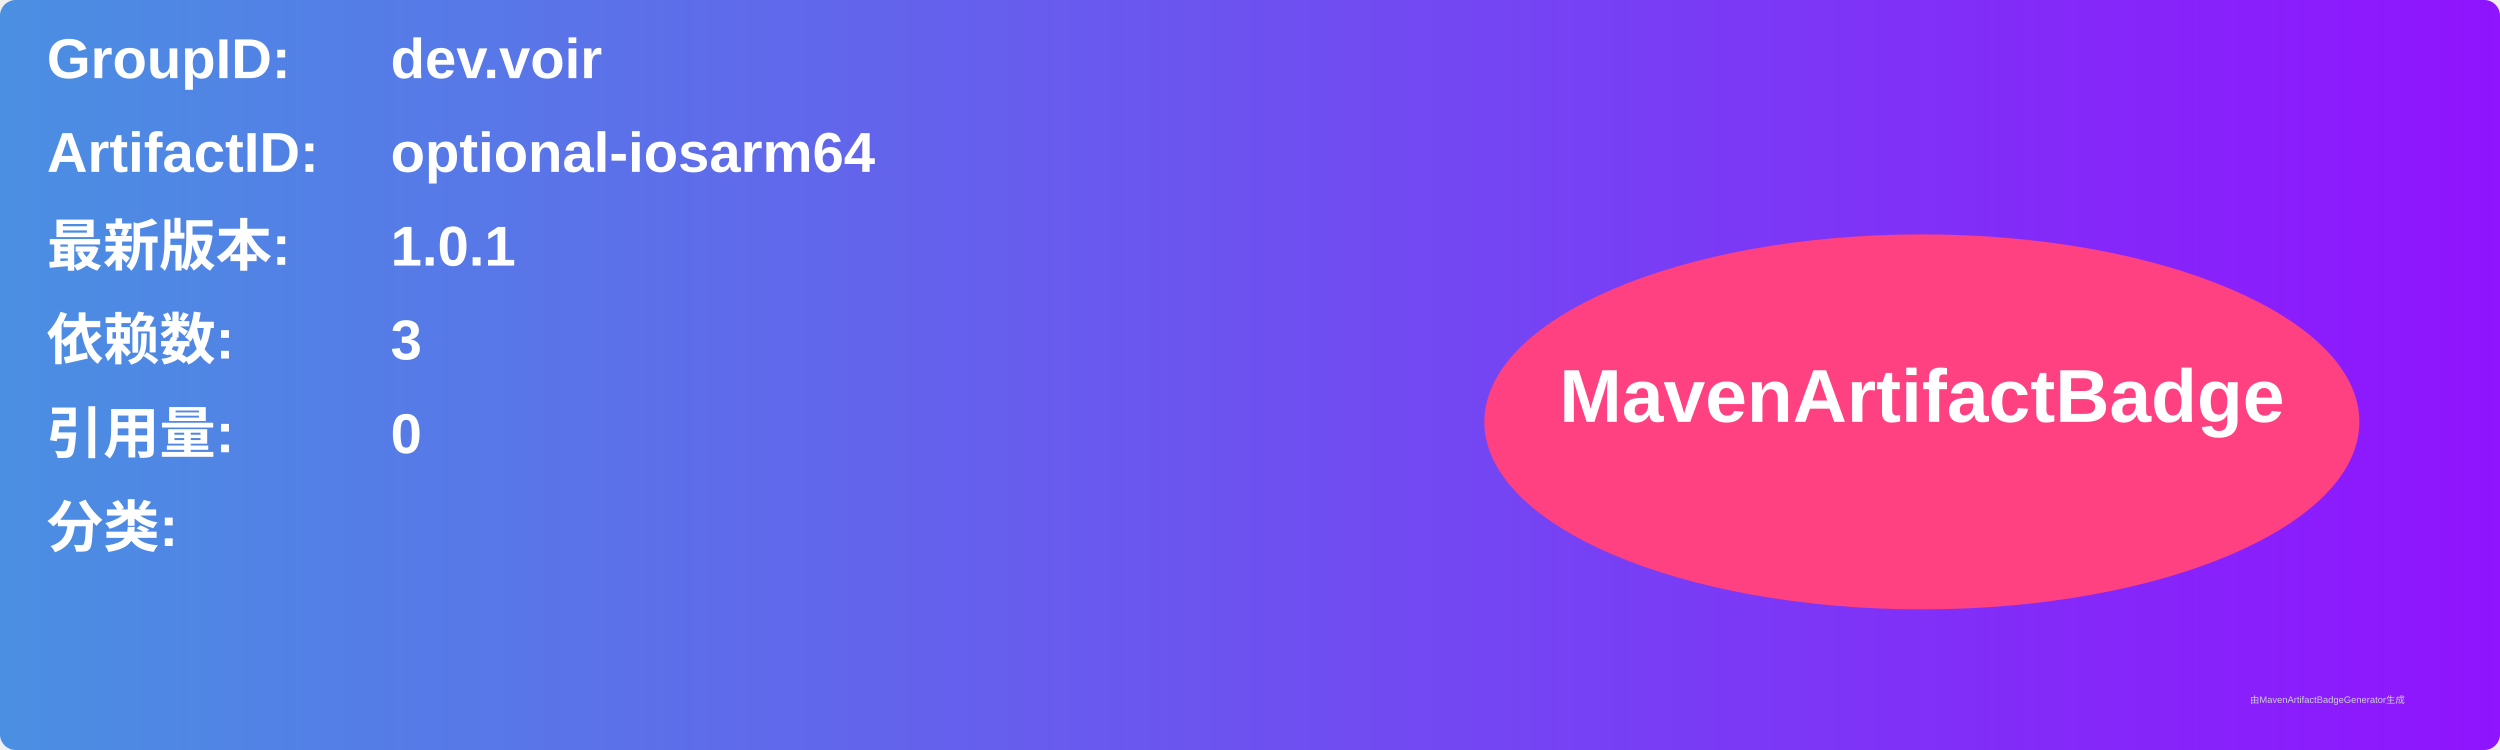
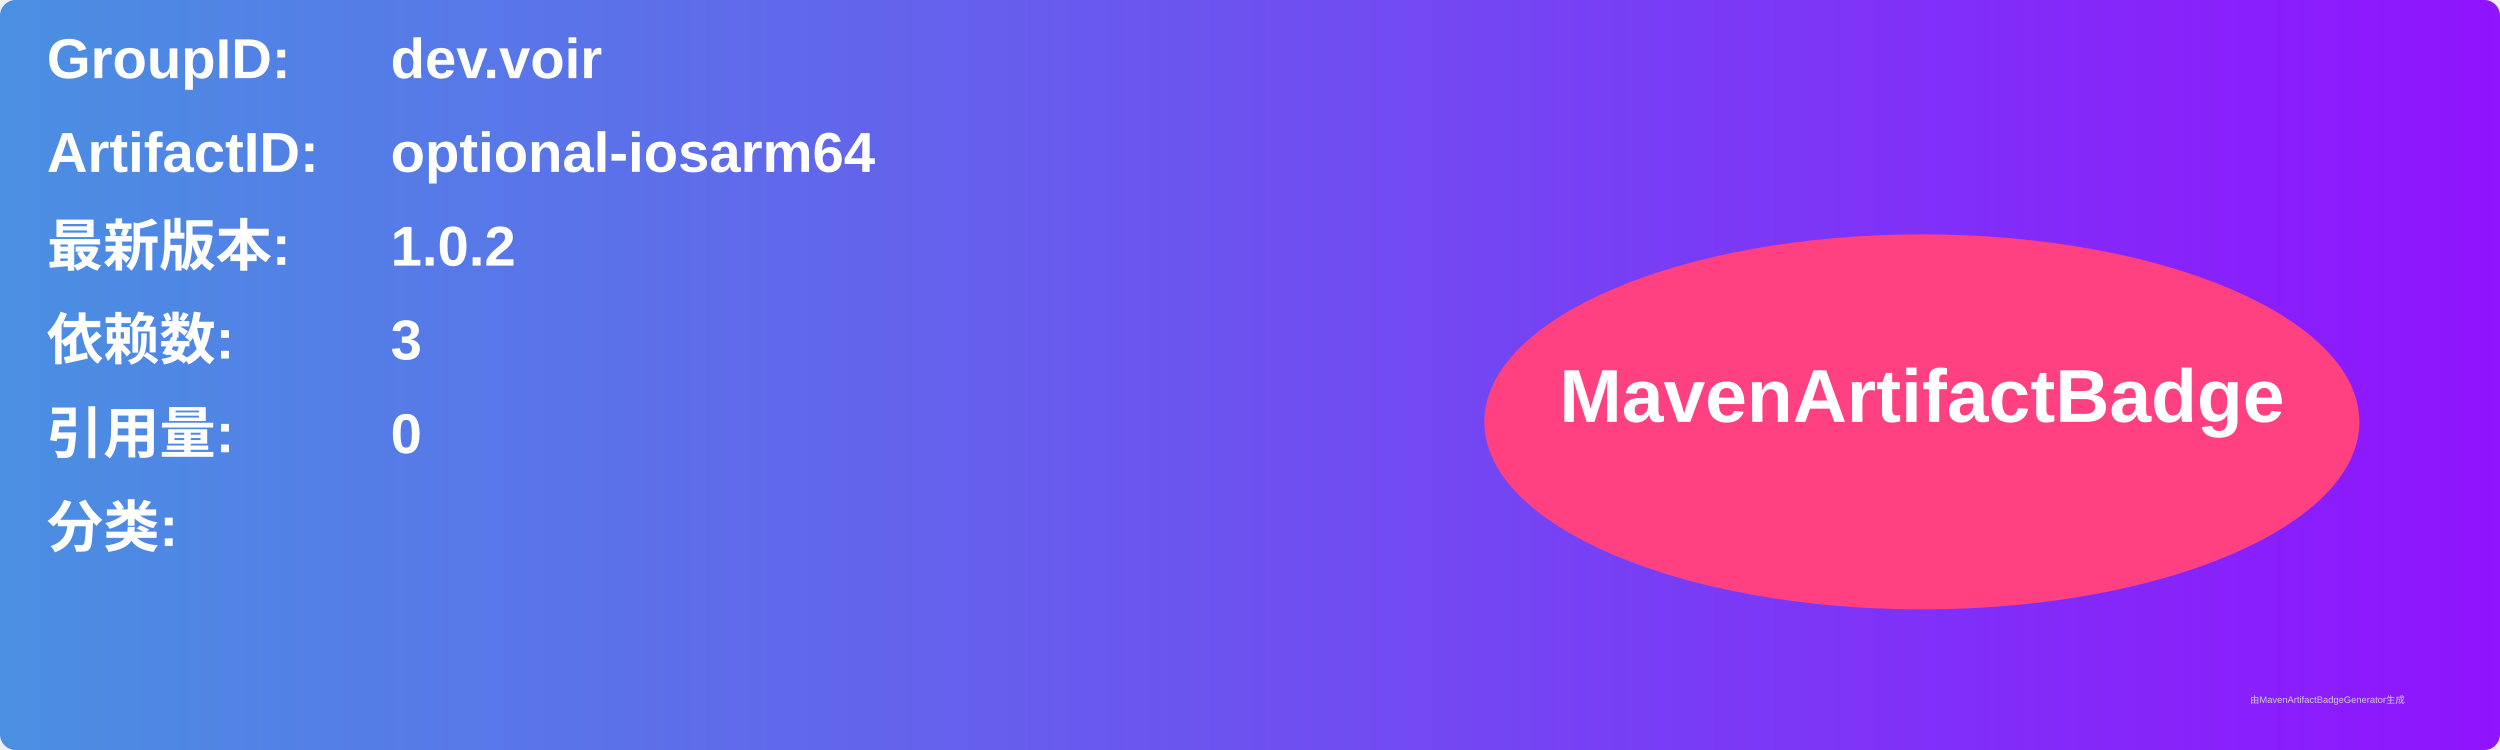
<svg xmlns="http://www.w3.org/2000/svg" width="800" height="240" viewBox="0 0 800 240">
  <linearGradient id="grad" x1="0%" y1="0%" x2="100%" y2="0%">
    <stop offset="0%" stop-color="#4a90e2" />
    <stop offset="100%" stop-color="#9013fe" />
  </linearGradient>
  <rect width="100%" height="100%" rx="5" ry="5" fill="url(#grad)" />
  <g transform="translate(15, 15)">
    <text x="0" y="10" font-family="Arial" font-size="18" fill="white" font-weight="bold" width="260">GroupID:</text>
    <text x="110" y="10" font-family="Arial" font-size="18" fill="white" font-weight="bold" width="460">dev.voir</text>
    <text x="0" y="40" font-family="Arial" font-size="18" fill="white" font-weight="bold" width="260">ArtifactID:</text>
    <text x="110" y="40" font-family="Arial" font-size="18" fill="white" font-weight="bold" width="460">optional-iosarm64</text>
    <text x="0" y="70" font-family="Arial" font-size="18" fill="white" font-weight="bold">最新版本:</text>
    <text x="110" y="70" font-family="Arial" font-size="18" fill="white" font-weight="bold">
-       <tspan font-weight="bold">1.0.1</tspan>
+       <tspan font-weight="bold">1.0.2</tspan>
    </text>
    <text x="0" y="100" font-family="Arial" font-size="18" fill="white" font-weight="bold">依赖数: </text>
    <text x="110" y="100" font-family="Arial" font-size="18" fill="white">
      <tspan font-weight="bold">3</tspan>
    </text>
    <text x="0" y="130" font-family="Arial" font-size="18" fill="white" font-weight="bold">引用量: </text>
    <text x="110" y="130" font-family="Arial" font-size="18" fill="white">
      <tspan font-weight="bold">0</tspan>
    </text>
    <text x="0" y="160" font-family="Arial" font-size="18" fill="white" font-weight="bold">分类:</text>
    <text x="10" y="190" font-family="Arial" font-size="10" fill="white">
      <tspan font-weight="bold" />
    </text>
    <ellipse cx="600" cy="120" rx="140" ry="60" fill="#ff4081" />
    <text x="600" y="120" text-anchor="middle" font-family="Arial" font-size="24" fill="white" font-weight="bold">MavenArtifactBadge</text>
  </g>
  <text x="720" y="225" font-family="Arial" font-size="3" fill="#d0d0d0">由MavenArtifactBadgeGenerator生成</text>
</svg>
